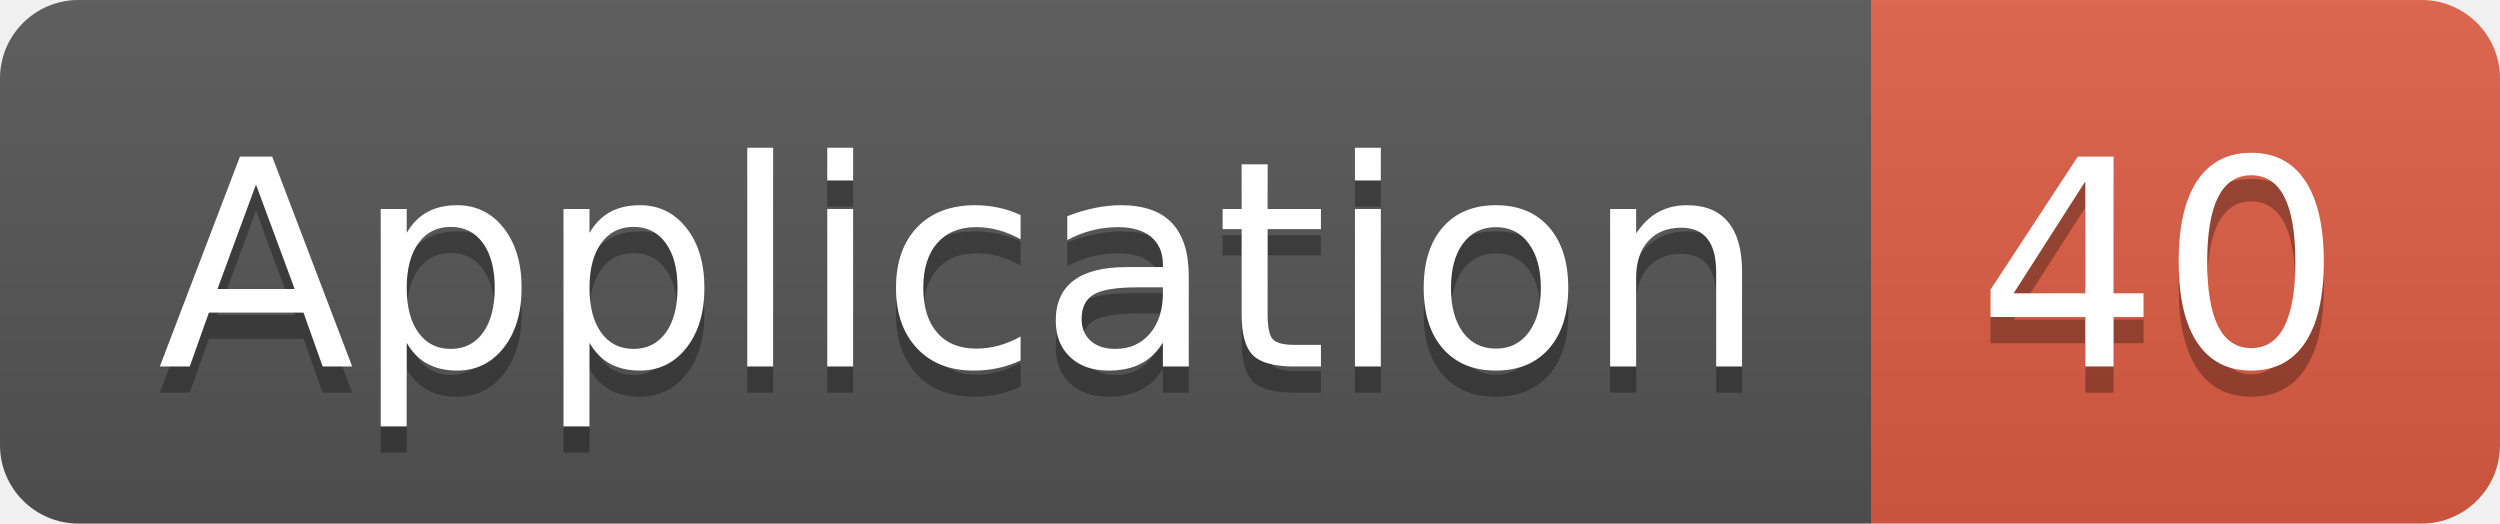
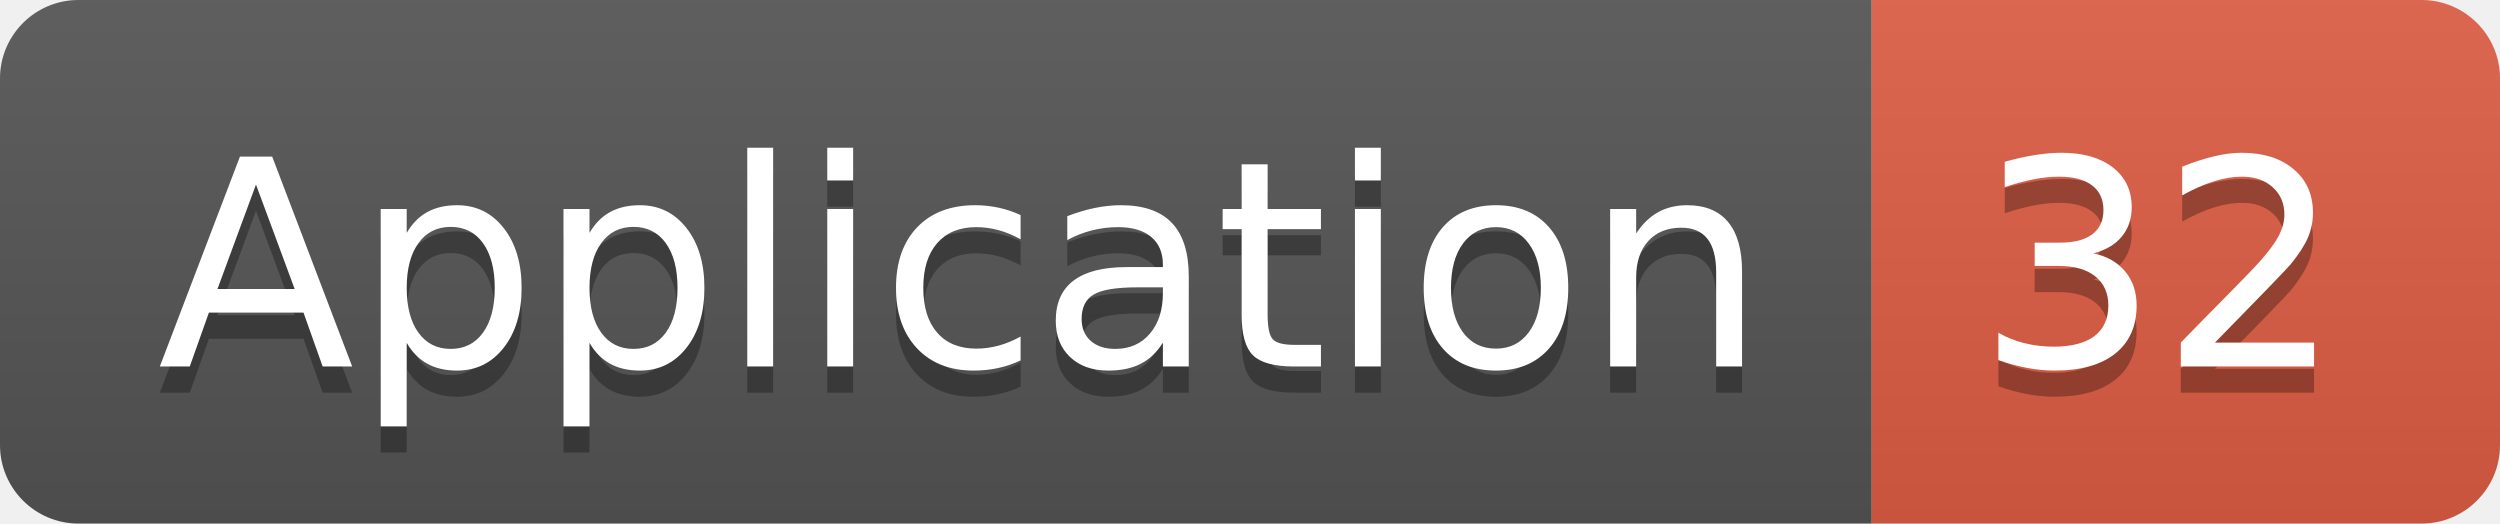
<svg xmlns="http://www.w3.org/2000/svg" width="95.5" height="20">
  <linearGradient id="smooth" x2="0" y2="100%">
    <stop offset="0" stop-color="#bbb" stop-opacity=".1" />
    <stop offset="1" stop-opacity=".1" />
  </linearGradient>
  <clipPath id="round">
    <rect width="95.5" height="20" rx="3" fill="#fff" />
  </clipPath>
  <g clip-path="url(#round)">
    <rect width="71.5" height="20" fill="#555" />
    <rect x="71.5" width="24.0" height="20" fill="#e05d44" />
    <rect width="95.5" height="20" fill="url(#smooth)" />
  </g>
  <g fill="#fff" text-anchor="middle" font-family="DejaVu Sans,Verdana,Geneva,sans-serif" font-size="110">
    <text x="367.5" y="150" fill="#010101" fill-opacity=".3" transform="scale(0.1)" textLength="615.0" lengthAdjust="spacing">Application</text>
    <text x="367.5" y="140" transform="scale(0.1)" textLength="615.0" lengthAdjust="spacing">Application</text>
-     <text x="825.0" y="150" fill="#010101" fill-opacity=".3" transform="scale(0.1)" textLength="140.0" lengthAdjust="spacing">40</text>
-     <text x="825.0" y="140" transform="scale(0.1)" textLength="140.0" lengthAdjust="spacing">40</text>
+     <text x="825.0" y="150" fill="#010101" fill-opacity=".3" transform="scale(0.1)" textLength="140.0" lengthAdjust="spacing">32</text>
+     <text x="825.0" y="140" transform="scale(0.1)" textLength="140.0" lengthAdjust="spacing">32</text>
  </g>
</svg>
